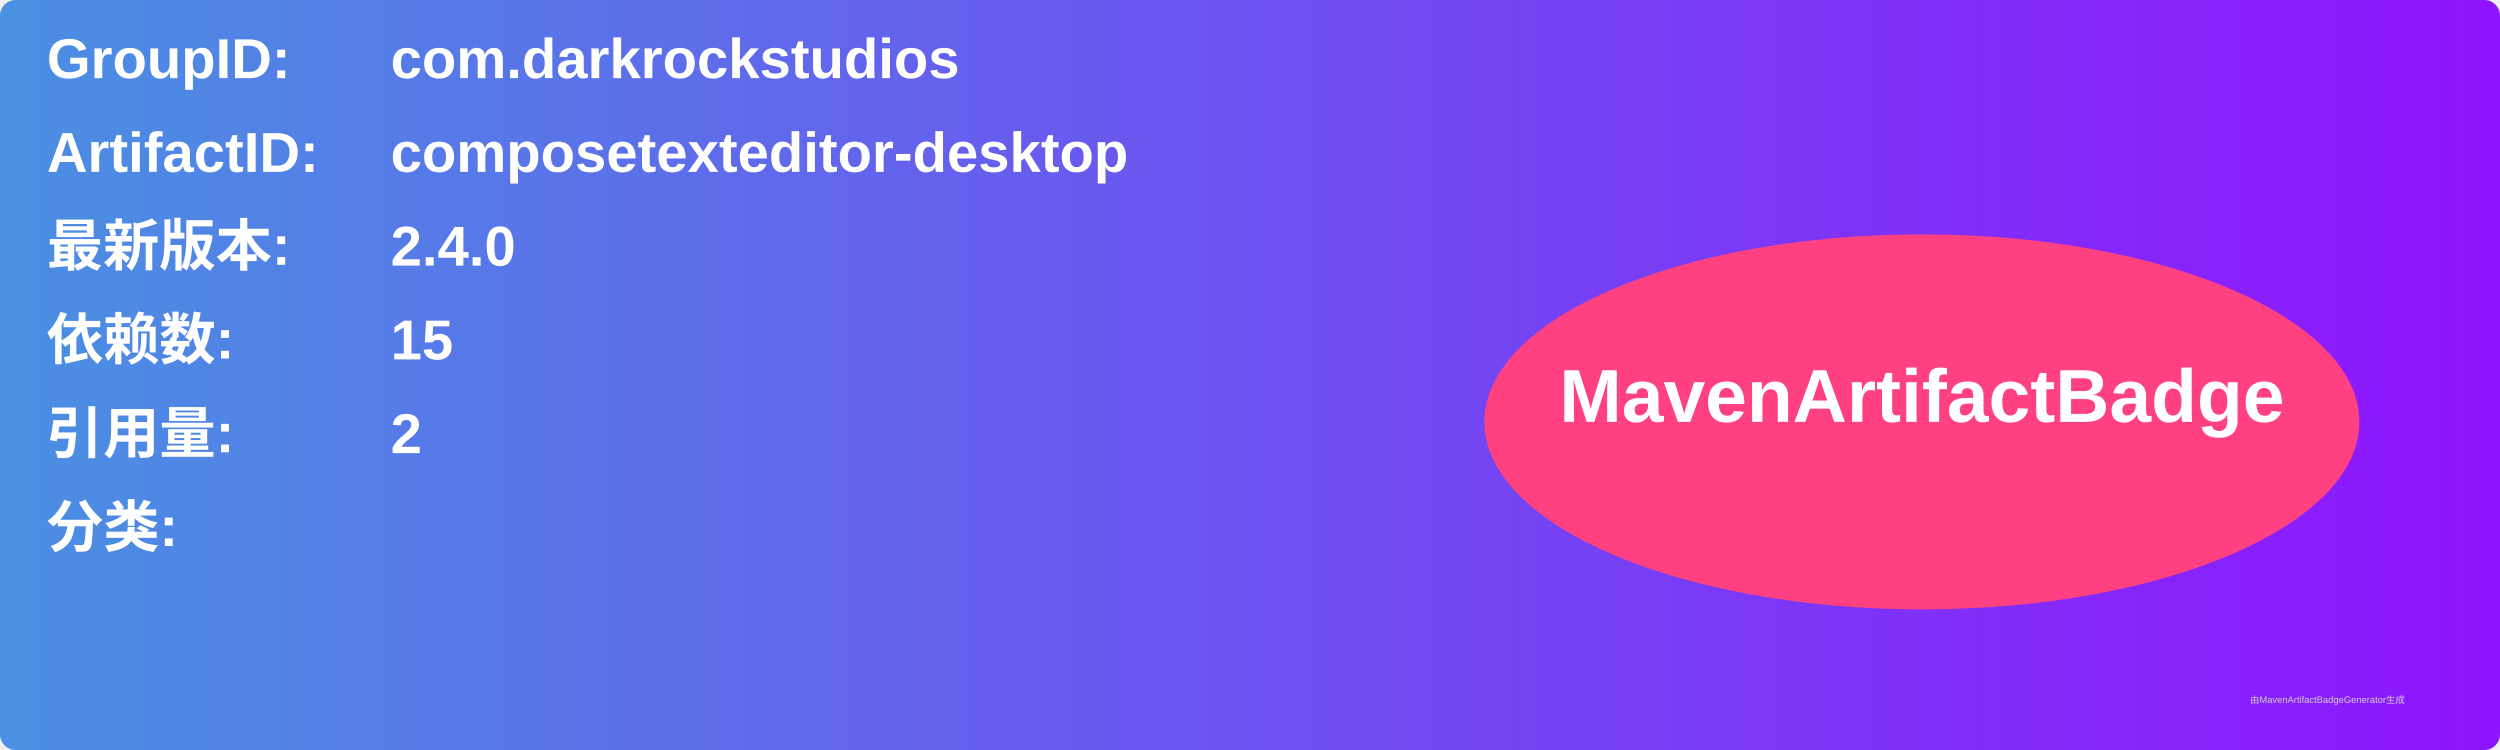
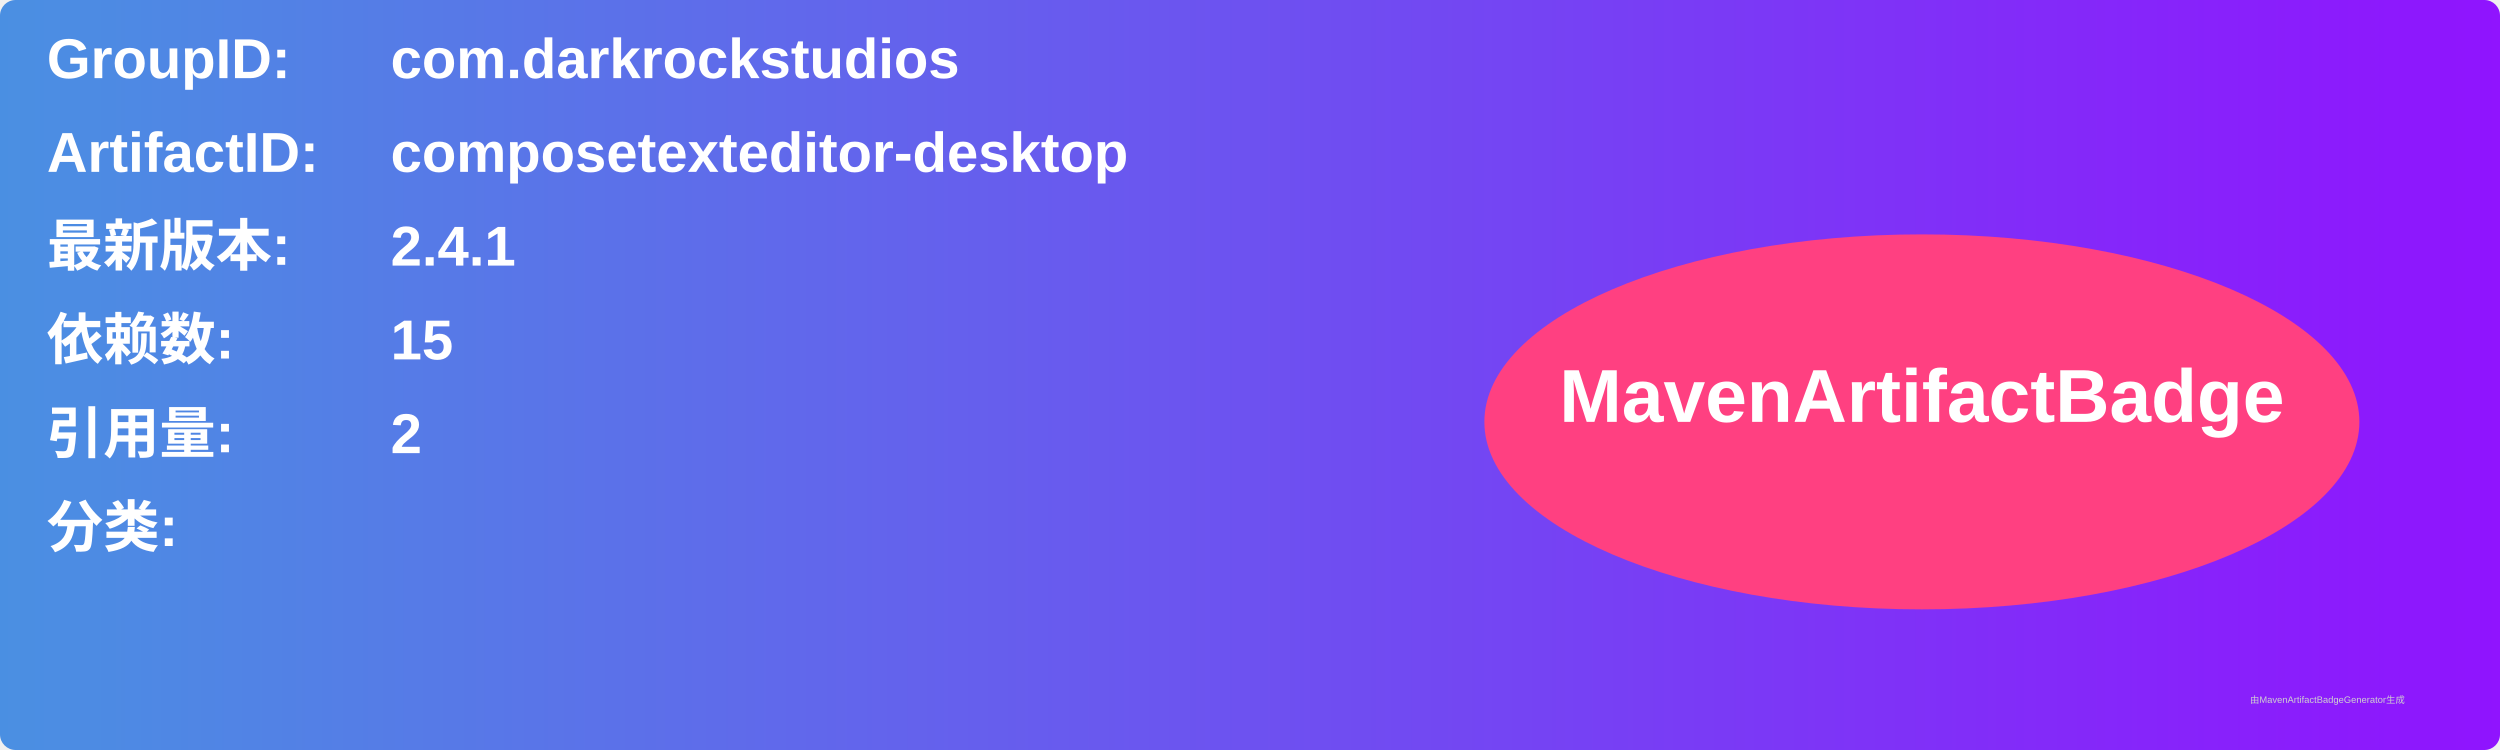
<svg xmlns="http://www.w3.org/2000/svg" width="800" height="240" viewBox="0 0 800 240">
  <linearGradient id="grad" x1="0%" y1="0%" x2="100%" y2="0%">
    <stop offset="0%" stop-color="#4a90e2" />
    <stop offset="100%" stop-color="#9013fe" />
  </linearGradient>
  <rect width="100%" height="100%" rx="5" ry="5" fill="url(#grad)" />
  <g transform="translate(15, 15)">
    <text x="0" y="10" font-family="Arial" font-size="18" fill="white" font-weight="bold" width="260">GroupID:</text>
    <text x="110" y="10" font-family="Arial" font-size="18" fill="white" font-weight="bold" width="460">com.darkrockstudios</text>
    <text x="0" y="40" font-family="Arial" font-size="18" fill="white" font-weight="bold" width="260">ArtifactID:</text>
    <text x="110" y="40" font-family="Arial" font-size="18" fill="white" font-weight="bold" width="460">composetexteditor-desktop</text>
    <text x="0" y="70" font-family="Arial" font-size="18" fill="white" font-weight="bold">最新版本:</text>
    <text x="110" y="70" font-family="Arial" font-size="18" fill="white" font-weight="bold">
-       <tspan font-weight="bold">2.4.0</tspan>
+       <tspan font-weight="bold">2.4.1</tspan>
    </text>
    <text x="0" y="100" font-family="Arial" font-size="18" fill="white" font-weight="bold">依赖数: </text>
    <text x="110" y="100" font-family="Arial" font-size="18" fill="white">
      <tspan font-weight="bold">15</tspan>
    </text>
    <text x="0" y="130" font-family="Arial" font-size="18" fill="white" font-weight="bold">引用量: </text>
    <text x="110" y="130" font-family="Arial" font-size="18" fill="white">
      <tspan font-weight="bold">2</tspan>
    </text>
    <text x="0" y="160" font-family="Arial" font-size="18" fill="white" font-weight="bold">分类:</text>
    <text x="10" y="190" font-family="Arial" font-size="10" fill="white">
      <tspan font-weight="bold" />
    </text>
    <ellipse cx="600" cy="120" rx="140" ry="60" fill="#ff4081" />
    <text x="600" y="120" text-anchor="middle" font-family="Arial" font-size="24" fill="white" font-weight="bold">MavenArtifactBadge</text>
  </g>
  <text x="720" y="225" font-family="Arial" font-size="3" fill="#d0d0d0">由MavenArtifactBadgeGenerator生成</text>
</svg>
